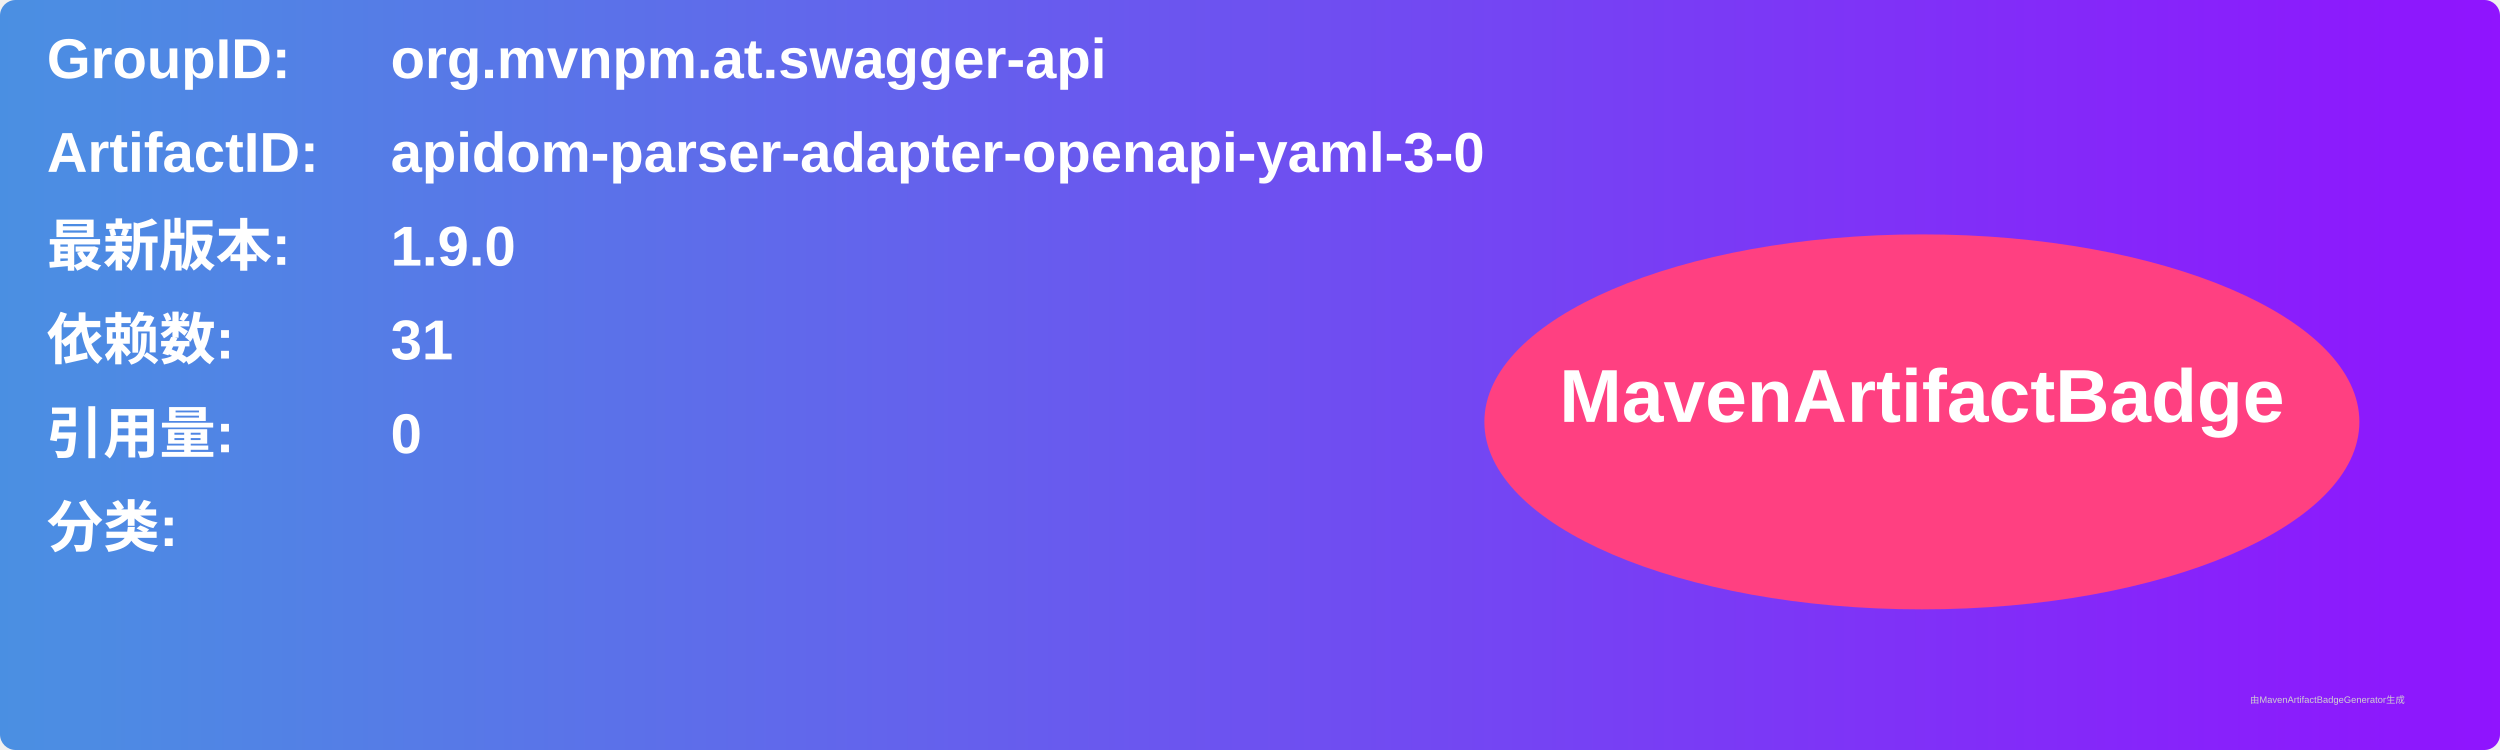
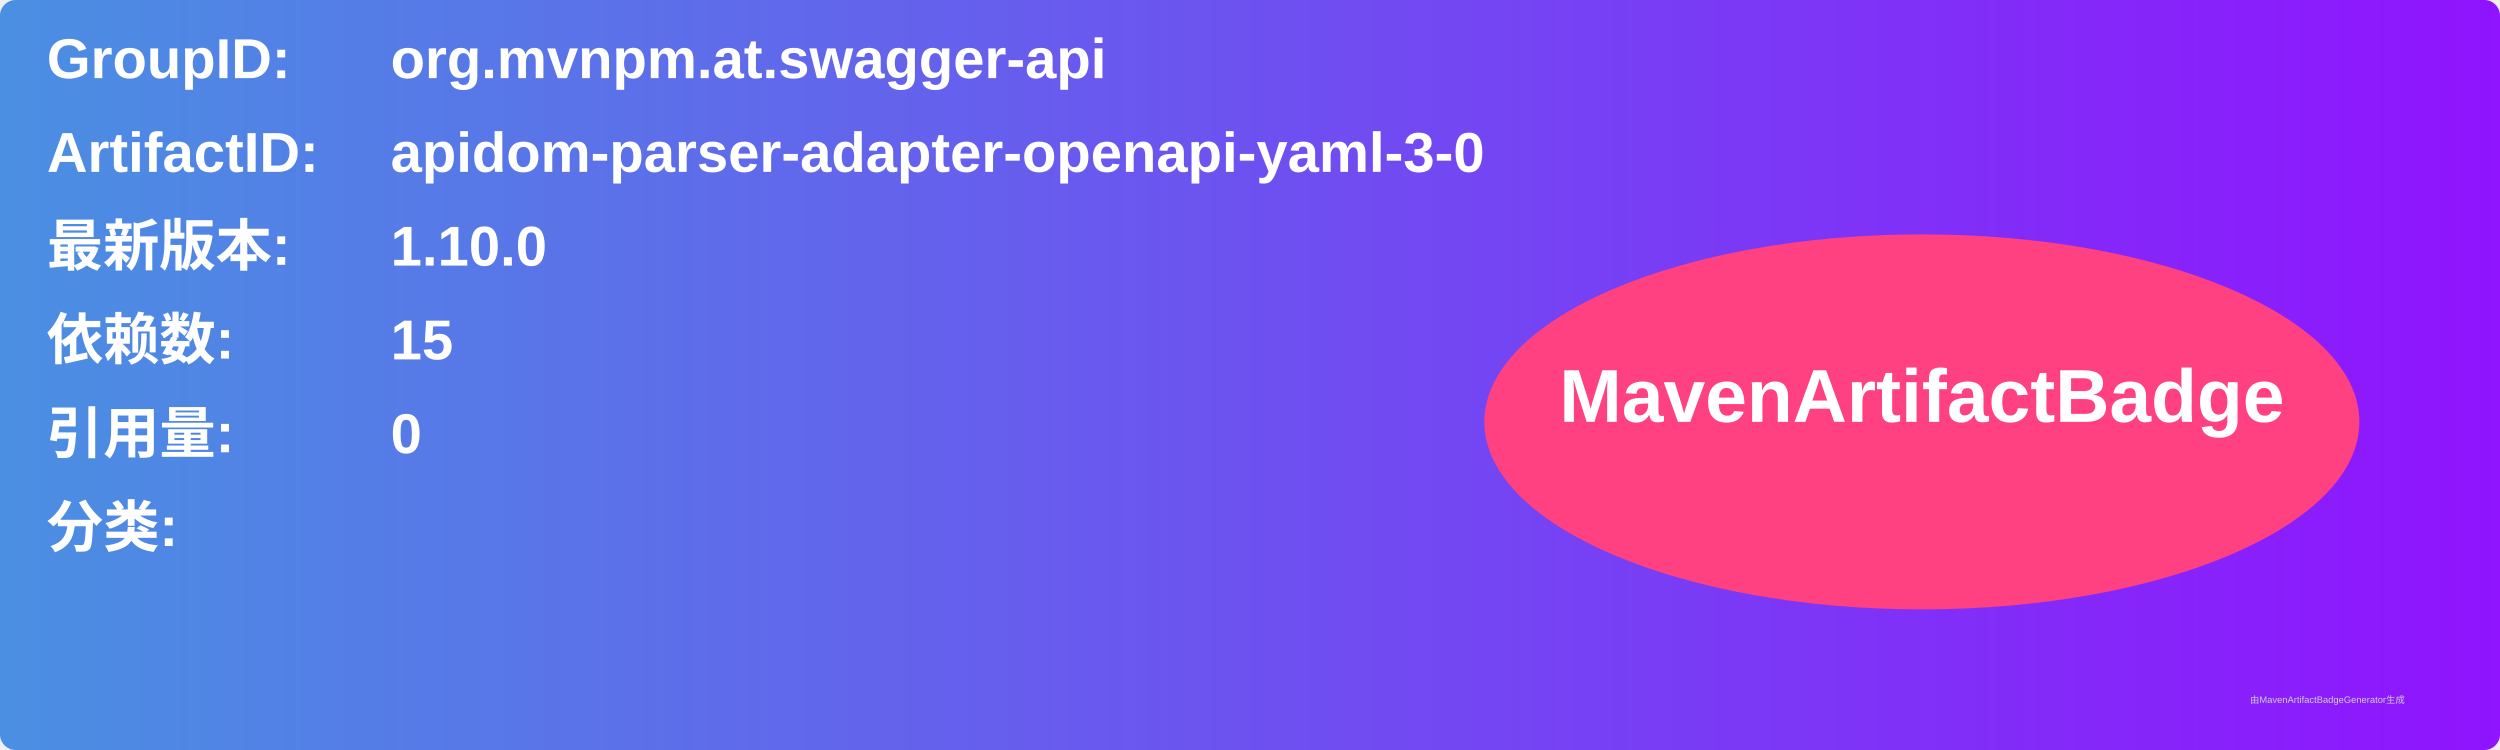
<svg xmlns="http://www.w3.org/2000/svg" width="800" height="240" viewBox="0 0 800 240">
  <linearGradient id="grad" x1="0%" y1="0%" x2="100%" y2="0%">
    <stop offset="0%" stop-color="#4a90e2" />
    <stop offset="100%" stop-color="#9013fe" />
  </linearGradient>
  <rect width="100%" height="100%" rx="5" ry="5" fill="url(#grad)" />
  <g transform="translate(15, 15)">
    <text x="0" y="10" font-family="Arial" font-size="18" fill="white" font-weight="bold" width="260">GroupID:</text>
    <text x="110" y="10" font-family="Arial" font-size="18" fill="white" font-weight="bold" width="460">org.mvnpm.at.swagger-api</text>
    <text x="0" y="40" font-family="Arial" font-size="18" fill="white" font-weight="bold" width="260">ArtifactID:</text>
    <text x="110" y="40" font-family="Arial" font-size="18" fill="white" font-weight="bold" width="460">apidom-parser-adapter-openapi-yaml-3-0</text>
    <text x="0" y="70" font-family="Arial" font-size="18" fill="white" font-weight="bold">最新版本:</text>
    <text x="110" y="70" font-family="Arial" font-size="18" fill="white" font-weight="bold">
-       <tspan font-weight="bold">1.9.0</tspan>
+       <tspan font-weight="bold">1.10.0</tspan>
    </text>
    <text x="0" y="100" font-family="Arial" font-size="18" fill="white" font-weight="bold">依赖数: </text>
    <text x="110" y="100" font-family="Arial" font-size="18" fill="white">
-       <tspan font-weight="bold">31</tspan>
+       <tspan font-weight="bold">15</tspan>
    </text>
    <text x="0" y="130" font-family="Arial" font-size="18" fill="white" font-weight="bold">引用量: </text>
    <text x="110" y="130" font-family="Arial" font-size="18" fill="white">
      <tspan font-weight="bold">0</tspan>
    </text>
    <text x="0" y="160" font-family="Arial" font-size="18" fill="white" font-weight="bold">分类:</text>
    <text x="10" y="190" font-family="Arial" font-size="10" fill="white">
      <tspan font-weight="bold" />
    </text>
    <ellipse cx="600" cy="120" rx="140" ry="60" fill="#ff4081" />
    <text x="600" y="120" text-anchor="middle" font-family="Arial" font-size="24" fill="white" font-weight="bold">MavenArtifactBadge</text>
  </g>
  <text x="720" y="225" font-family="Arial" font-size="3" fill="#d0d0d0">由MavenArtifactBadgeGenerator生成</text>
</svg>
